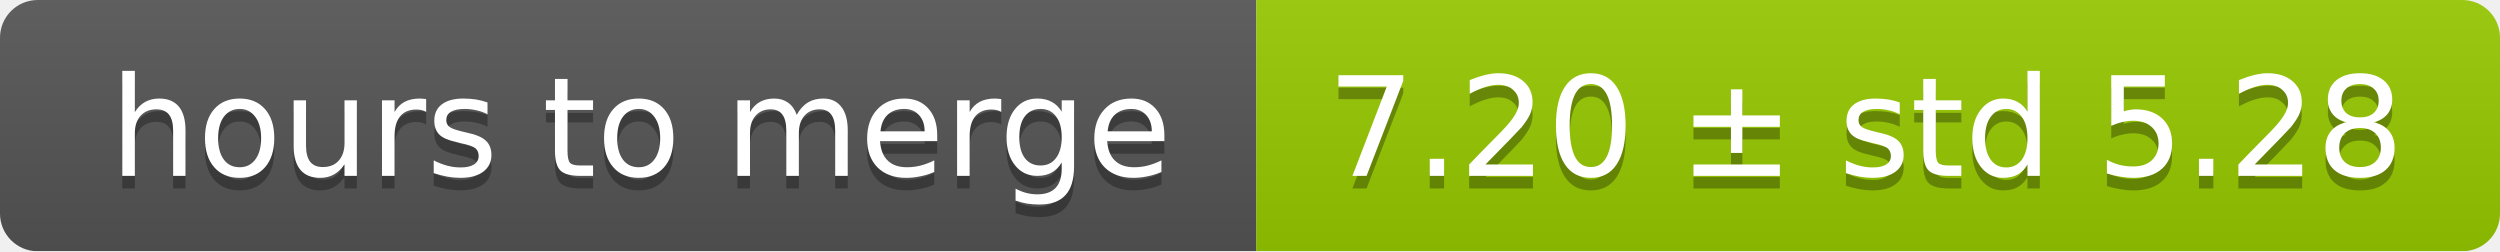
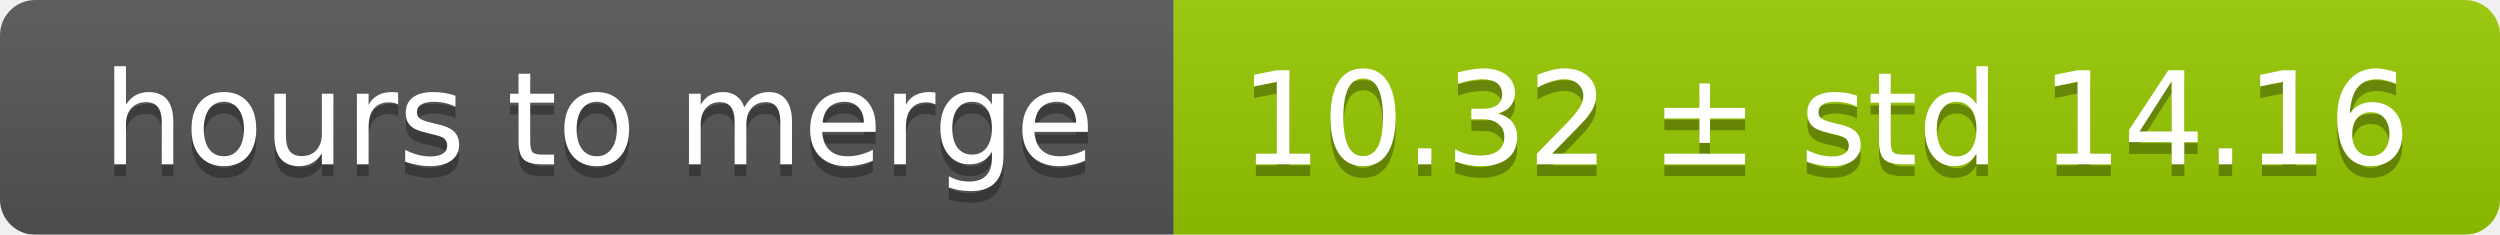
- <svg xmlns="http://www.w3.org/2000/svg" width="199" height="20">
+ <svg xmlns="http://www.w3.org/2000/svg" width="213" height="20">
  <linearGradient id="smooth" x2="0" y2="100%">
    <stop offset="0" stop-color="#bbb" stop-opacity=".1" />
    <stop offset="1" stop-opacity=".1" />
  </linearGradient>
  <mask id="round">
-     <rect width="199" height="20" rx="3" fill="#fff" />
+     <rect width="213" height="20" rx="3" fill="#fff" />
  </mask>
  <g mask="url(#round)">
    <rect width="100" height="20" fill="#555" />
-     <rect x="100" width="99" height="20" fill="#97ca00" />
-     <rect width="199" height="20" fill="url(#smooth)" />
+     <rect x="100" width="113" height="20" fill="#97ca00" />
+     <rect width="213" height="20" fill="url(#smooth)" />
  </g>
  <g fill="#fff" text-anchor="middle" font-family="DejaVu Sans,Verdana,Geneva,sans-serif" font-size="11">
    <text x="51" y="15" fill="#010101" fill-opacity=".3">hours to merge</text>
    <text x="51" y="14">hours to merge</text>
-     <text x="148.5" y="15" fill="#010101" fill-opacity=".3">7.20 ± std 5.28</text>
-     <text x="148.5" y="14">7.20 ± std 5.28</text>
+     <text x="155.5" y="15" fill="#010101" fill-opacity=".3">10.32 ± std 14.16</text>
+     <text x="155.5" y="14">10.32 ± std 14.16</text>
  </g>
</svg>
